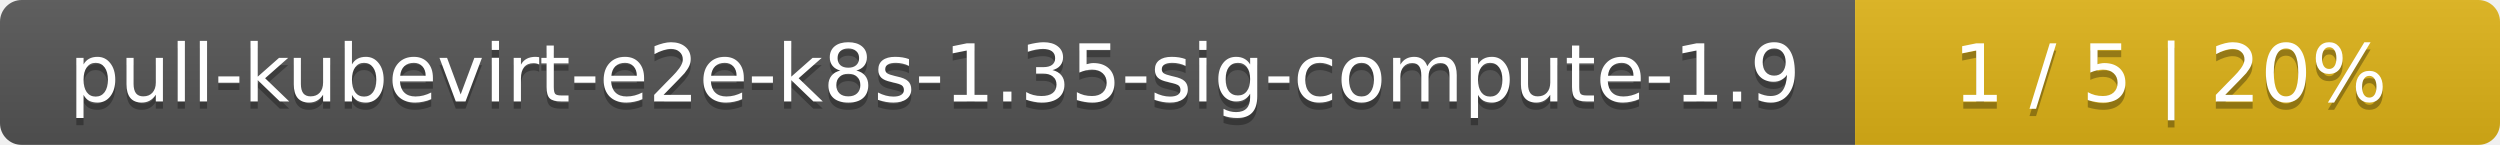
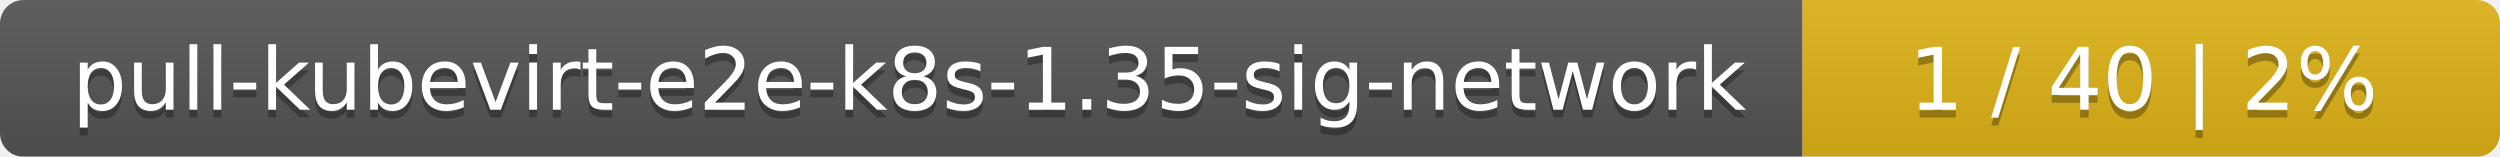
- <svg xmlns="http://www.w3.org/2000/svg" width="345" height="20">
+ <svg xmlns="http://www.w3.org/2000/svg" width="319" height="20">
  <linearGradient id="smooth" x2="0" y2="100%">
    <stop offset="0" stop-color="#bbb" stop-opacity=".1" />
    <stop offset="1" stop-opacity=".1" />
  </linearGradient>
  <mask id="round">
-     <rect width="345" height="20" rx="3" fill="#fff" />
+     <rect width="319" height="20" rx="3" fill="#fff" />
  </mask>
  <g mask="url(#round)">
-     <rect width="256" height="20" fill="#555" />
-     <rect x="256" width="89" height="20" fill="#dfb317" />
-     <rect width="345" height="20" fill="url(#smooth)" />
+     <rect width="230" height="20" fill="#555" />
+     <rect x="230" width="89" height="20" fill="#dfb317" />
+     <rect width="319" height="20" fill="url(#smooth)" />
  </g>
  <g fill="#fff" text-anchor="middle" font-family="DejaVu Sans,Verdana,Geneva,sans-serif" font-size="11">
-     <text x="129" y="15" fill="#010101" fill-opacity=".3">pull-kubevirt-e2e-k8s-1.35-sig-compute-1.9</text>
-     <text x="129" y="14">pull-kubevirt-e2e-k8s-1.35-sig-compute-1.9</text>
-     <text x="299.5" y="15" fill="#010101" fill-opacity=".3">1 / 5    |    20%</text>
-     <text x="299.5" y="14">1 / 5    |    20%</text>
+     <text x="116" y="15" fill="#010101" fill-opacity=".3">pull-kubevirt-e2e-k8s-1.35-sig-network</text>
+     <text x="116" y="14">pull-kubevirt-e2e-k8s-1.35-sig-network</text>
+     <text x="273.5" y="15" fill="#010101" fill-opacity=".3">1 / 40    |    2%</text>
+     <text x="273.5" y="14">1 / 40    |    2%</text>
  </g>
</svg>
